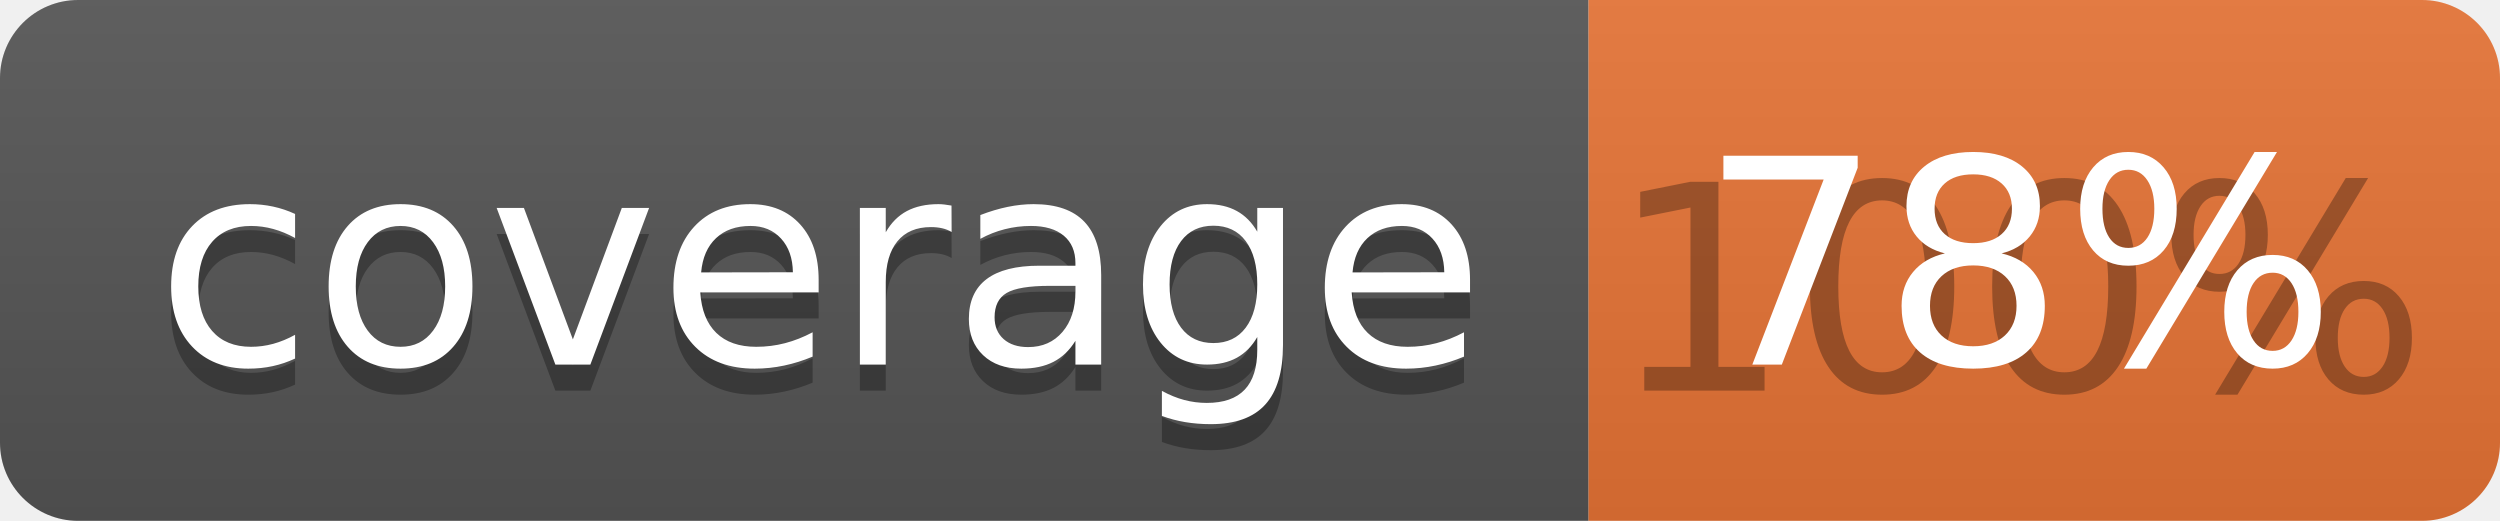
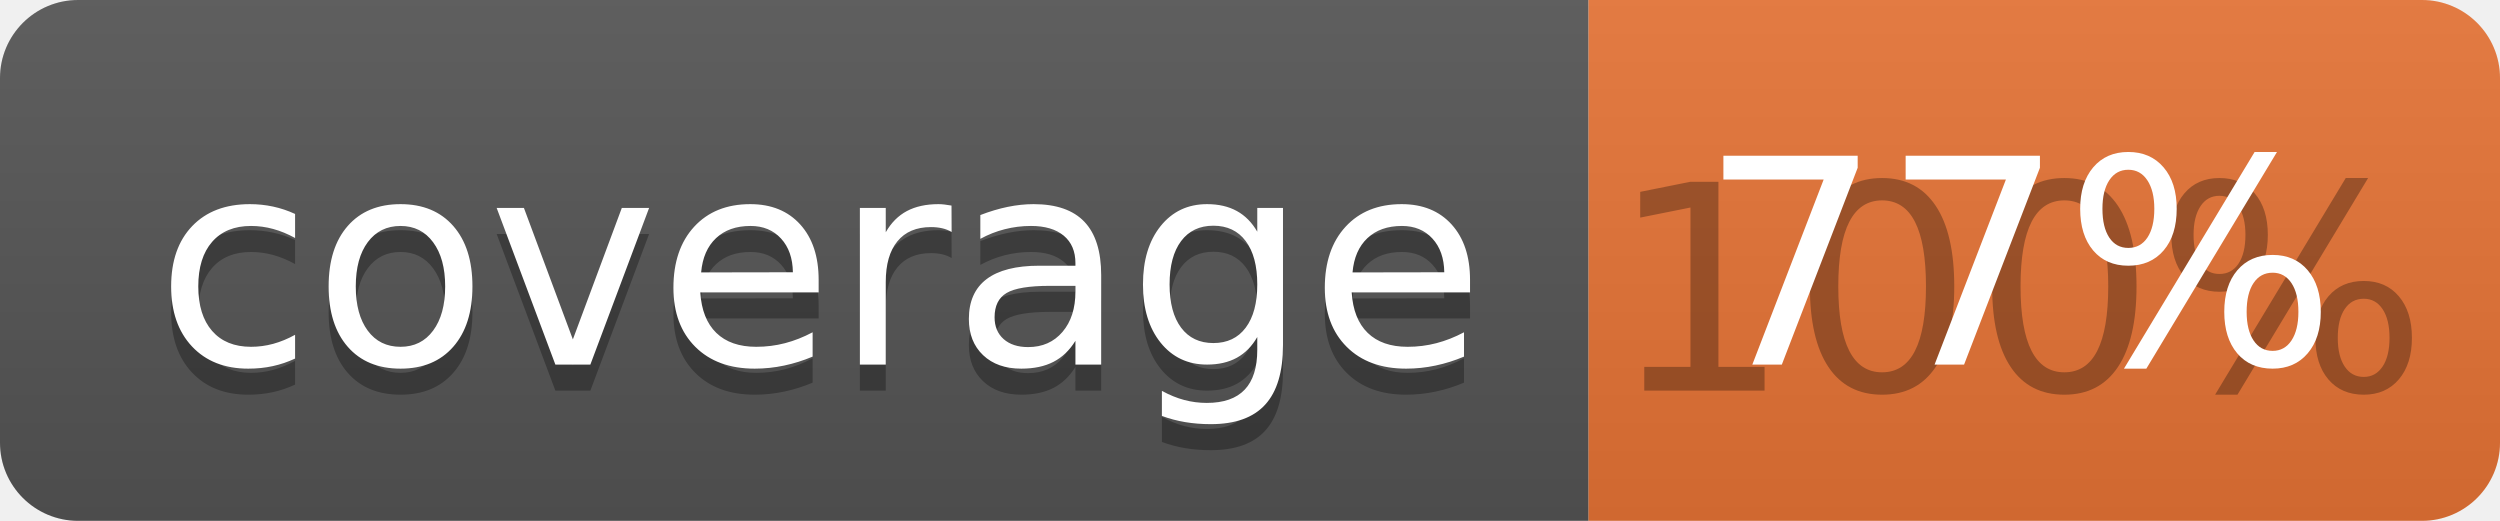
<svg xmlns="http://www.w3.org/2000/svg" width="96" height="20">
  <linearGradient id="b" x2="0" y2="100%">
    <stop offset="0" stop-color="#bbb" stop-opacity=".1" />
    <stop offset="1" stop-opacity=".1" />
  </linearGradient>
  <clipPath id="a">
    <rect width="96" height="20" rx="3" fill="#fff" />
  </clipPath>
  <g clip-path="url(#a)">
    <path fill="#555" d="M0 0h61v20H0z" />
    <path fill="#E87435" d="M61 0h35v20H61z" />
    <path fill="url(#b)" d="M0 0h96v20H0z" />
  </g>
  <g fill="#fff" text-anchor="middle" font-family="DejaVu Sans,Verdana,Geneva,sans-serif" font-size="110">
    <text x="315" y="150" fill="#010101" fill-opacity=".3" transform="scale(.1)" textLength="510">coverage</text>
    <text x="315" y="140" transform="scale(.1)" textLength="510">coverage</text>
    <text x="775" y="150" fill="#010101" fill-opacity=".3" transform="scale(.1)" textLength="250">100%</text>
-     <text x="775" y="140" transform="scale(.1)" textLength="250">78%</text>
+     <text x="775" y="140" transform="scale(.1)" textLength="250">77%</text>
  </g>
</svg>
